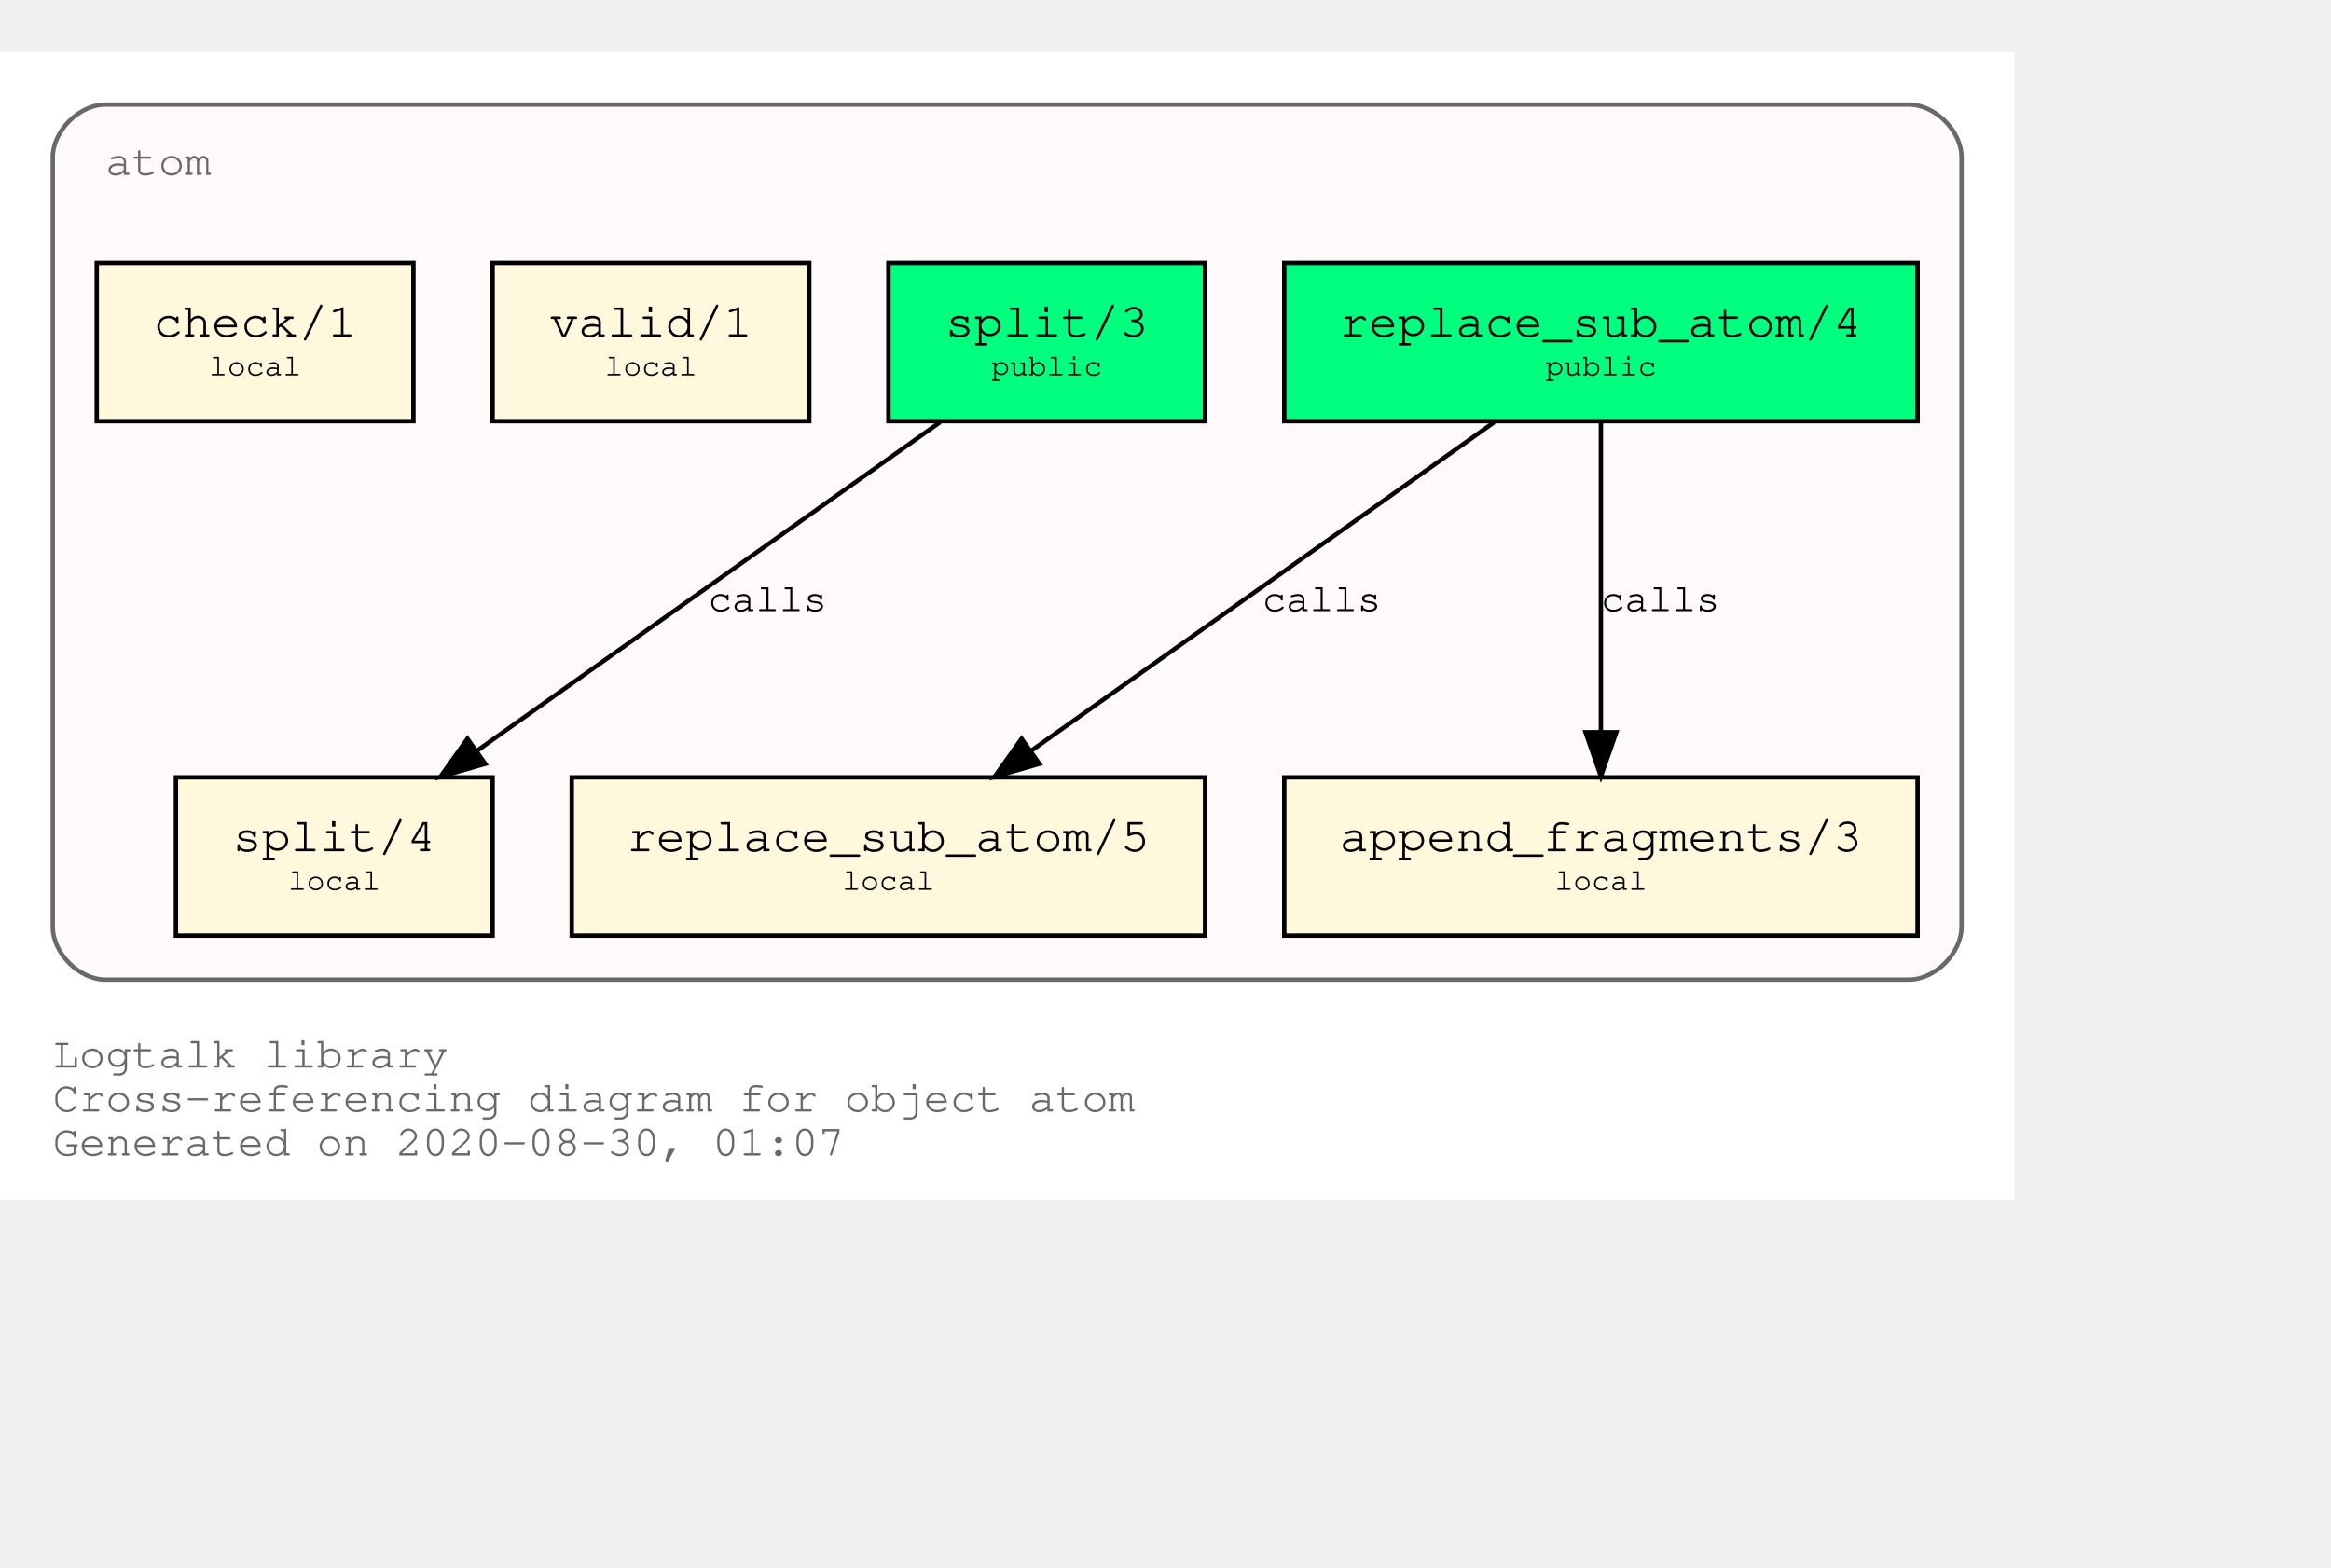
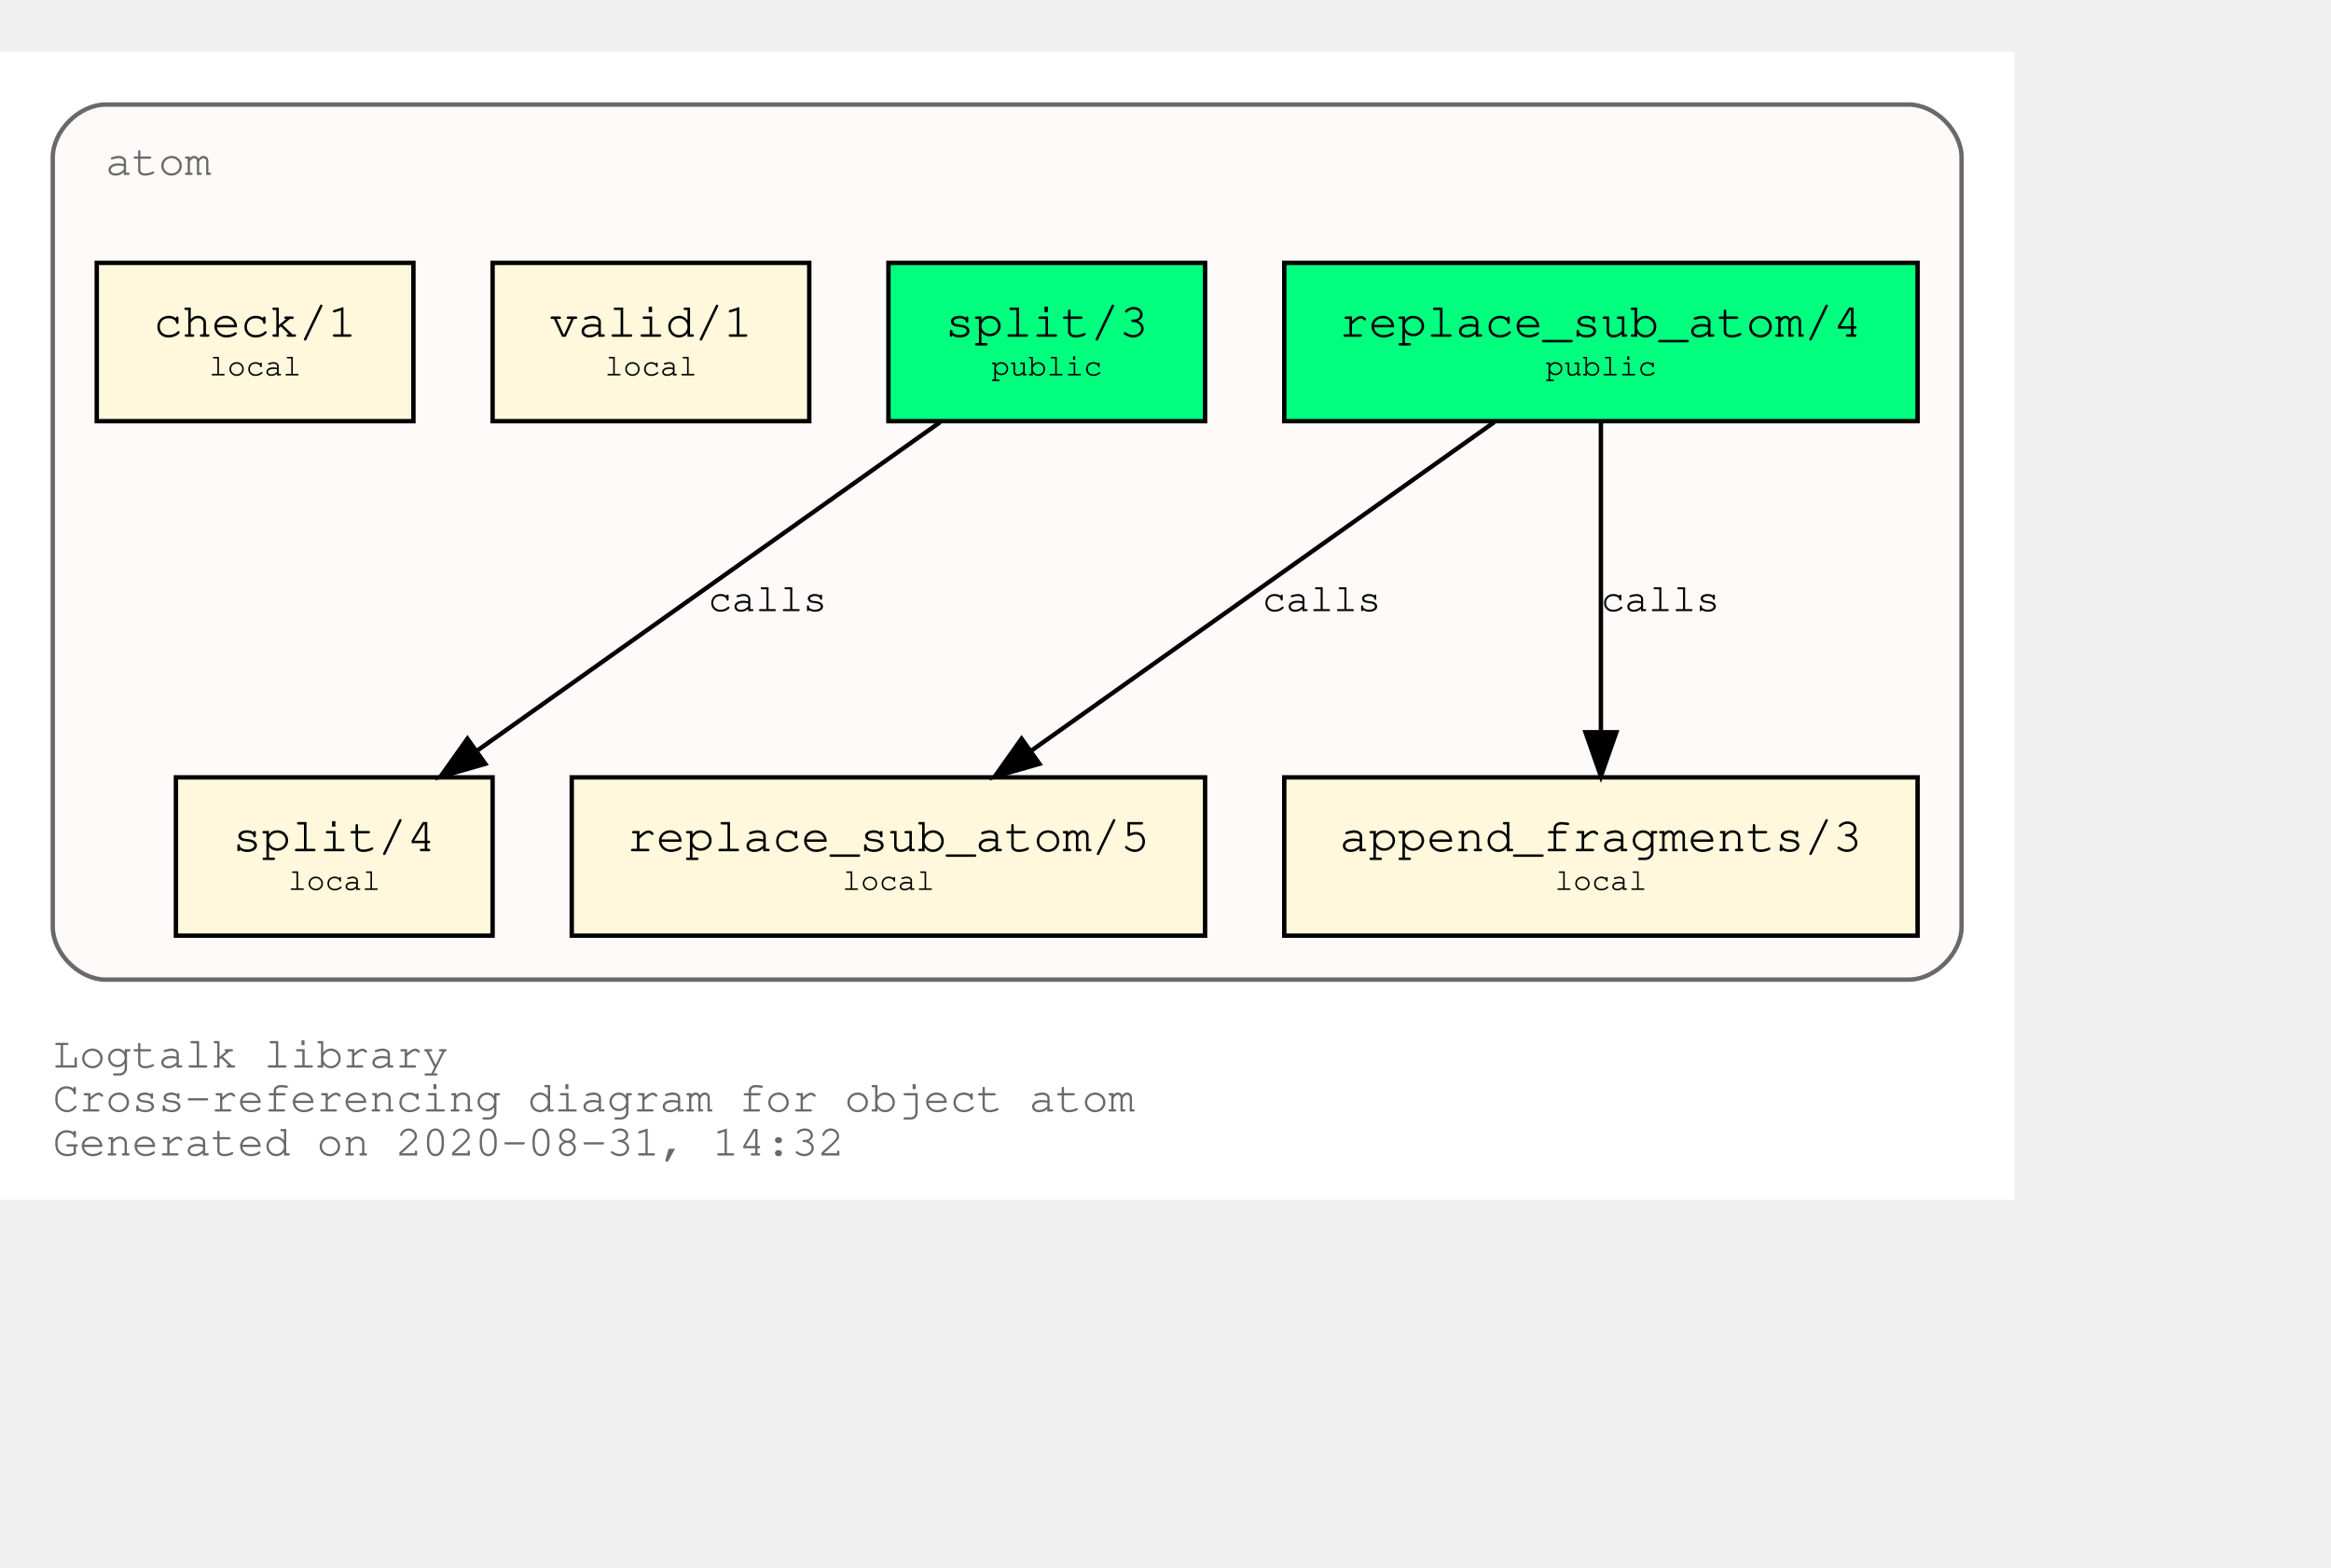
<svg xmlns="http://www.w3.org/2000/svg" xmlns:xlink="http://www.w3.org/1999/xlink" width="602pt" height="405pt" viewBox="72.00 72.00 530.00 333.00">
  <g id="graph0" class="graph" transform="scale(1 1) rotate(0) translate(76 329)">
    <polygon fill="white" stroke="transparent" points="-4,4 -4,-257 454,-257 454,4 -4,4" />
    <text text-anchor="start" x="8" y="-26" font-family="Courier,monospace" font-size="10.00" fill="dimgray">Logtalk library</text>
    <text text-anchor="start" x="8" y="-16" font-family="Courier,monospace" font-size="10.00" fill="dimgray">Cross-referencing diagram for object atom</text>
-     <text text-anchor="start" x="8" y="-6" font-family="Courier,monospace" font-size="10.00" fill="dimgray">Generated on 2020-08-30, 01:07</text>
+     <text text-anchor="start" x="8" y="-6" font-family="Courier,monospace" font-size="10.00" fill="dimgray">Generated on 2020-08-31, 14:32</text>
    <g id="clust1" class="cluster">
      <g id="a_clust1">
        <a xlink:title="atom">
          <path fill="snow" stroke="dimgray" d="M20,-46C20,-46 430,-46 430,-46 436,-46 442,-52 442,-58 442,-58 442,-233 442,-233 442,-239 436,-245 430,-245 430,-245 20,-245 20,-245 14,-245 8,-239 8,-233 8,-233 8,-58 8,-58 8,-52 14,-46 20,-46" />
          <g id="a_clust1_0">
-             <a xlink:href="https://github.com/LogtalkDotOrg/logtalk3/tree/09e129208c08855b543dfcb572d61be90072d4b1/library/types/atom.lgt" xlink:title="https://github.com/LogtalkDotOrg/logtalk3/tree/09e129208c08855b543dfcb572d61be90072d4b1/library/types/atom.lgt">
+             <a xlink:href="https://github.com/LogtalkDotOrg/logtalk3/tree/f5fee6ee35d96f762d3db4301ea5ea22701672ef/library/types/atom.lgt" xlink:title="https://github.com/LogtalkDotOrg/logtalk3/tree/f5fee6ee35d96f762d3db4301ea5ea22701672ef/library/types/atom.lgt">
              <text text-anchor="start" x="20" y="-229" font-family="Courier,monospace" font-size="10.00" fill="dimgray">atom</text>
            </a>
          </g>
        </a>
      </g>
    </g>
    <g id="node1" class="node">
      <g id="a_node1">
-         <a xlink:href="https://github.com/LogtalkDotOrg/logtalk3/tree/09e129208c08855b543dfcb572d61be90072d4b1/library/types/atom.lgt#L31" xlink:title="https://github.com/LogtalkDotOrg/logtalk3/tree/09e129208c08855b543dfcb572d61be90072d4b1/library/types/atom.lgt#L31">
+         <a xlink:href="https://github.com/LogtalkDotOrg/logtalk3/tree/f5fee6ee35d96f762d3db4301ea5ea22701672ef/library/types/atom.lgt#L31" xlink:title="https://github.com/LogtalkDotOrg/logtalk3/tree/f5fee6ee35d96f762d3db4301ea5ea22701672ef/library/types/atom.lgt#L31">
          <polygon fill="springgreen" stroke="black" points="432,-209 288,-209 288,-173 432,-173 432,-209" />
          <text text-anchor="start" x="295.8" y="-192.8" font-family="Courier,monospace" font-size="9.00"> </text>
          <text text-anchor="start" x="300.59" y="-192.2" font-family="Courier,monospace" font-size="11.00">replace_sub_atom/4</text>
          <text text-anchor="start" x="418.8" y="-192.8" font-family="Courier,monospace" font-size="9.00"> </text>
          <text text-anchor="start" x="295.8" y="-182.8" font-family="Courier,monospace" font-size="9.00"> </text>
          <text text-anchor="start" x="347.4" y="-183.4" font-family="Courier,monospace" font-size="7.00">public</text>
          <text text-anchor="start" x="418.8" y="-182.8" font-family="Courier,monospace" font-size="9.00"> </text>
        </a>
      </g>
    </g>
    <g id="node4" class="node">
      <g id="a_node4">
-         <a xlink:href="https://github.com/LogtalkDotOrg/logtalk3/tree/09e129208c08855b543dfcb572d61be90072d4b1/library/types/atom.lgt#L53" xlink:title="https://github.com/LogtalkDotOrg/logtalk3/tree/09e129208c08855b543dfcb572d61be90072d4b1/library/types/atom.lgt#L53">
+         <a xlink:href="https://github.com/LogtalkDotOrg/logtalk3/tree/f5fee6ee35d96f762d3db4301ea5ea22701672ef/library/types/atom.lgt#L53" xlink:title="https://github.com/LogtalkDotOrg/logtalk3/tree/f5fee6ee35d96f762d3db4301ea5ea22701672ef/library/types/atom.lgt#L53">
          <polygon fill="cornsilk" stroke="black" points="270,-92 126,-92 126,-56 270,-56 270,-92" />
          <text text-anchor="start" x="133.8" y="-75.8" font-family="Courier,monospace" font-size="9.00"> </text>
          <text text-anchor="start" x="138.59" y="-75.2" font-family="Courier,monospace" font-size="11.00">replace_sub_atom/5</text>
          <text text-anchor="start" x="256.8" y="-75.8" font-family="Courier,monospace" font-size="9.00"> </text>
          <text text-anchor="start" x="133.8" y="-65.8" font-family="Courier,monospace" font-size="9.00"> </text>
          <text text-anchor="start" x="187.5" y="-66.4" font-family="Courier,monospace" font-size="7.00">local</text>
          <text text-anchor="start" x="256.8" y="-65.8" font-family="Courier,monospace" font-size="9.00"> </text>
        </a>
      </g>
    </g>
    <g id="edge1" class="edge">
      <g id="a_edge1">
-         <a xlink:href="https://github.com/LogtalkDotOrg/logtalk3/tree/09e129208c08855b543dfcb572d61be90072d4b1/library/types/atom.lgt#L45" xlink:title="calls">
+         <a xlink:href="https://github.com/LogtalkDotOrg/logtalk3/tree/f5fee6ee35d96f762d3db4301ea5ea22701672ef/library/types/atom.lgt#L45" xlink:title="calls">
          <path fill="none" stroke="black" d="M335.75,-172.78C307.75,-152.91 261.58,-120.13 230.49,-98.07" />
          <polygon fill="black" stroke="black" points="232.33,-95.08 222.15,-92.15 228.28,-100.79 232.33,-95.08" />
        </a>
      </g>
      <g id="a_edge1-label">
-         <a xlink:href="https://github.com/LogtalkDotOrg/logtalk3/tree/09e129208c08855b543dfcb572d61be90072d4b1/library/types/atom.lgt#L45" xlink:title="https://github.com/LogtalkDotOrg/logtalk3/tree/09e129208c08855b543dfcb572d61be90072d4b1/library/types/atom.lgt#L45">
+         <a xlink:href="https://github.com/LogtalkDotOrg/logtalk3/tree/f5fee6ee35d96f762d3db4301ea5ea22701672ef/library/types/atom.lgt#L45" xlink:title="https://github.com/LogtalkDotOrg/logtalk3/tree/f5fee6ee35d96f762d3db4301ea5ea22701672ef/library/types/atom.lgt#L45">
          <text text-anchor="start" x="283" y="-129.8" font-family="Courier,monospace" font-size="9.00">calls</text>
        </a>
      </g>
    </g>
    <g id="node5" class="node">
      <g id="a_node5">
-         <a xlink:href="https://github.com/LogtalkDotOrg/logtalk3/tree/09e129208c08855b543dfcb572d61be90072d4b1/library/types/atom.lgt#L64" xlink:title="https://github.com/LogtalkDotOrg/logtalk3/tree/09e129208c08855b543dfcb572d61be90072d4b1/library/types/atom.lgt#L64">
+         <a xlink:href="https://github.com/LogtalkDotOrg/logtalk3/tree/f5fee6ee35d96f762d3db4301ea5ea22701672ef/library/types/atom.lgt#L64" xlink:title="https://github.com/LogtalkDotOrg/logtalk3/tree/f5fee6ee35d96f762d3db4301ea5ea22701672ef/library/types/atom.lgt#L64">
          <polygon fill="cornsilk" stroke="black" points="432,-92 288,-92 288,-56 432,-56 432,-92" />
          <text text-anchor="start" x="295.8" y="-75.8" font-family="Courier,monospace" font-size="9.00"> </text>
          <text text-anchor="start" x="300.59" y="-75.2" font-family="Courier,monospace" font-size="11.00">append_fragments/3</text>
          <text text-anchor="start" x="418.8" y="-75.8" font-family="Courier,monospace" font-size="9.00"> </text>
          <text text-anchor="start" x="295.8" y="-65.8" font-family="Courier,monospace" font-size="9.00"> </text>
          <text text-anchor="start" x="349.5" y="-66.4" font-family="Courier,monospace" font-size="7.00">local</text>
          <text text-anchor="start" x="418.8" y="-65.8" font-family="Courier,monospace" font-size="9.00"> </text>
        </a>
      </g>
    </g>
    <g id="edge2" class="edge">
      <g id="a_edge2">
-         <a xlink:href="https://github.com/LogtalkDotOrg/logtalk3/tree/09e129208c08855b543dfcb572d61be90072d4b1/library/types/atom.lgt#L45" xlink:title="calls">
+         <a xlink:href="https://github.com/LogtalkDotOrg/logtalk3/tree/f5fee6ee35d96f762d3db4301ea5ea22701672ef/library/types/atom.lgt#L45" xlink:title="calls">
          <path fill="none" stroke="black" d="M360,-172.53C360,-153.94 360,-124.24 360,-102.5" />
          <polygon fill="black" stroke="black" points="363.5,-102.25 360,-92.25 356.5,-102.25 363.5,-102.25" />
        </a>
      </g>
      <g id="a_edge2-label">
-         <a xlink:href="https://github.com/LogtalkDotOrg/logtalk3/tree/09e129208c08855b543dfcb572d61be90072d4b1/library/types/atom.lgt#L45" xlink:title="https://github.com/LogtalkDotOrg/logtalk3/tree/09e129208c08855b543dfcb572d61be90072d4b1/library/types/atom.lgt#L45">
+         <a xlink:href="https://github.com/LogtalkDotOrg/logtalk3/tree/f5fee6ee35d96f762d3db4301ea5ea22701672ef/library/types/atom.lgt#L45" xlink:title="https://github.com/LogtalkDotOrg/logtalk3/tree/f5fee6ee35d96f762d3db4301ea5ea22701672ef/library/types/atom.lgt#L45">
          <text text-anchor="start" x="360" y="-129.8" font-family="Courier,monospace" font-size="9.00">calls</text>
        </a>
      </g>
    </g>
    <g id="node2" class="node">
      <g id="a_node2">
-         <a xlink:href="https://github.com/LogtalkDotOrg/logtalk3/tree/09e129208c08855b543dfcb572d61be90072d4b1/library/types/atom.lgt#L38" xlink:title="https://github.com/LogtalkDotOrg/logtalk3/tree/09e129208c08855b543dfcb572d61be90072d4b1/library/types/atom.lgt#L38">
+         <a xlink:href="https://github.com/LogtalkDotOrg/logtalk3/tree/f5fee6ee35d96f762d3db4301ea5ea22701672ef/library/types/atom.lgt#L38" xlink:title="https://github.com/LogtalkDotOrg/logtalk3/tree/f5fee6ee35d96f762d3db4301ea5ea22701672ef/library/types/atom.lgt#L38">
          <polygon fill="springgreen" stroke="black" points="270,-209 198,-209 198,-173 270,-173 270,-209" />
          <text text-anchor="start" x="205.8" y="-192.8" font-family="Courier,monospace" font-size="9.00"> </text>
          <text text-anchor="start" x="210.9" y="-192.2" font-family="Courier,monospace" font-size="11.00">split/3</text>
          <text text-anchor="start" x="256.8" y="-192.8" font-family="Courier,monospace" font-size="9.00"> </text>
          <text text-anchor="start" x="205.8" y="-182.8" font-family="Courier,monospace" font-size="9.00"> </text>
          <text text-anchor="start" x="221.4" y="-183.4" font-family="Courier,monospace" font-size="7.00">public</text>
          <text text-anchor="start" x="256.8" y="-182.8" font-family="Courier,monospace" font-size="9.00"> </text>
        </a>
      </g>
    </g>
    <g id="node6" class="node">
      <g id="a_node6">
-         <a xlink:href="https://github.com/LogtalkDotOrg/logtalk3/tree/09e129208c08855b543dfcb572d61be90072d4b1/library/types/atom.lgt#L76" xlink:title="https://github.com/LogtalkDotOrg/logtalk3/tree/09e129208c08855b543dfcb572d61be90072d4b1/library/types/atom.lgt#L76">
+         <a xlink:href="https://github.com/LogtalkDotOrg/logtalk3/tree/f5fee6ee35d96f762d3db4301ea5ea22701672ef/library/types/atom.lgt#L76" xlink:title="https://github.com/LogtalkDotOrg/logtalk3/tree/f5fee6ee35d96f762d3db4301ea5ea22701672ef/library/types/atom.lgt#L76">
          <polygon fill="cornsilk" stroke="black" points="108,-92 36,-92 36,-56 108,-56 108,-92" />
          <text text-anchor="start" x="43.8" y="-75.8" font-family="Courier,monospace" font-size="9.00"> </text>
          <text text-anchor="start" x="48.9" y="-75.2" font-family="Courier,monospace" font-size="11.00">split/4</text>
          <text text-anchor="start" x="94.8" y="-75.8" font-family="Courier,monospace" font-size="9.00"> </text>
          <text text-anchor="start" x="43.8" y="-65.8" font-family="Courier,monospace" font-size="9.00"> </text>
          <text text-anchor="start" x="61.5" y="-66.4" font-family="Courier,monospace" font-size="7.00">local</text>
          <text text-anchor="start" x="94.8" y="-65.8" font-family="Courier,monospace" font-size="9.00"> </text>
        </a>
      </g>
    </g>
    <g id="edge3" class="edge">
      <g id="a_edge3">
-         <a xlink:href="https://github.com/LogtalkDotOrg/logtalk3/tree/09e129208c08855b543dfcb572d61be90072d4b1/library/types/atom.lgt#L69" xlink:title="calls">
+         <a xlink:href="https://github.com/LogtalkDotOrg/logtalk3/tree/f5fee6ee35d96f762d3db4301ea5ea22701672ef/library/types/atom.lgt#L69" xlink:title="calls">
          <path fill="none" stroke="black" d="M209.75,-172.78C181.75,-152.91 135.58,-120.13 104.49,-98.07" />
          <polygon fill="black" stroke="black" points="106.33,-95.08 96.15,-92.15 102.28,-100.79 106.33,-95.08" />
        </a>
      </g>
      <g id="a_edge3-label">
-         <a xlink:href="https://github.com/LogtalkDotOrg/logtalk3/tree/09e129208c08855b543dfcb572d61be90072d4b1/library/types/atom.lgt#L69" xlink:title="https://github.com/LogtalkDotOrg/logtalk3/tree/09e129208c08855b543dfcb572d61be90072d4b1/library/types/atom.lgt#L69">
+         <a xlink:href="https://github.com/LogtalkDotOrg/logtalk3/tree/f5fee6ee35d96f762d3db4301ea5ea22701672ef/library/types/atom.lgt#L69" xlink:title="https://github.com/LogtalkDotOrg/logtalk3/tree/f5fee6ee35d96f762d3db4301ea5ea22701672ef/library/types/atom.lgt#L69">
          <text text-anchor="start" x="157" y="-129.8" font-family="Courier,monospace" font-size="9.00">calls</text>
        </a>
      </g>
    </g>
    <g id="node3" class="node">
      <g id="a_node3">
-         <a xlink:href="https://github.com/LogtalkDotOrg/logtalk3/tree/09e129208c08855b543dfcb572d61be90072d4b1/library/types/atom.lgt#L87" xlink:title="https://github.com/LogtalkDotOrg/logtalk3/tree/09e129208c08855b543dfcb572d61be90072d4b1/library/types/atom.lgt#L87">
+         <a xlink:href="https://github.com/LogtalkDotOrg/logtalk3/tree/f5fee6ee35d96f762d3db4301ea5ea22701672ef/library/types/atom.lgt#L87" xlink:title="https://github.com/LogtalkDotOrg/logtalk3/tree/f5fee6ee35d96f762d3db4301ea5ea22701672ef/library/types/atom.lgt#L87">
          <polygon fill="cornsilk" stroke="black" points="180,-209 108,-209 108,-173 180,-173 180,-209" />
          <text text-anchor="start" x="115.8" y="-192.8" font-family="Courier,monospace" font-size="9.00"> </text>
          <text text-anchor="start" x="120.9" y="-192.2" font-family="Courier,monospace" font-size="11.00">valid/1</text>
          <text text-anchor="start" x="166.8" y="-192.8" font-family="Courier,monospace" font-size="9.00"> </text>
          <text text-anchor="start" x="115.8" y="-182.8" font-family="Courier,monospace" font-size="9.00"> </text>
          <text text-anchor="start" x="133.5" y="-183.4" font-family="Courier,monospace" font-size="7.00">local</text>
          <text text-anchor="start" x="166.8" y="-182.8" font-family="Courier,monospace" font-size="9.00"> </text>
        </a>
      </g>
    </g>
    <g id="node7" class="node">
      <g id="a_node7">
-         <a xlink:href="https://github.com/LogtalkDotOrg/logtalk3/tree/09e129208c08855b543dfcb572d61be90072d4b1/library/types/atom.lgt#L90" xlink:title="https://github.com/LogtalkDotOrg/logtalk3/tree/09e129208c08855b543dfcb572d61be90072d4b1/library/types/atom.lgt#L90">
+         <a xlink:href="https://github.com/LogtalkDotOrg/logtalk3/tree/f5fee6ee35d96f762d3db4301ea5ea22701672ef/library/types/atom.lgt#L90" xlink:title="https://github.com/LogtalkDotOrg/logtalk3/tree/f5fee6ee35d96f762d3db4301ea5ea22701672ef/library/types/atom.lgt#L90">
          <polygon fill="cornsilk" stroke="black" points="90,-209 18,-209 18,-173 90,-173 90,-209" />
          <text text-anchor="start" x="25.8" y="-192.8" font-family="Courier,monospace" font-size="9.00"> </text>
          <text text-anchor="start" x="30.9" y="-192.2" font-family="Courier,monospace" font-size="11.00">check/1</text>
          <text text-anchor="start" x="76.8" y="-192.8" font-family="Courier,monospace" font-size="9.00"> </text>
          <text text-anchor="start" x="25.8" y="-182.8" font-family="Courier,monospace" font-size="9.00"> </text>
          <text text-anchor="start" x="43.5" y="-183.4" font-family="Courier,monospace" font-size="7.00">local</text>
          <text text-anchor="start" x="76.8" y="-182.8" font-family="Courier,monospace" font-size="9.00"> </text>
        </a>
      </g>
    </g>
  </g>
</svg>
